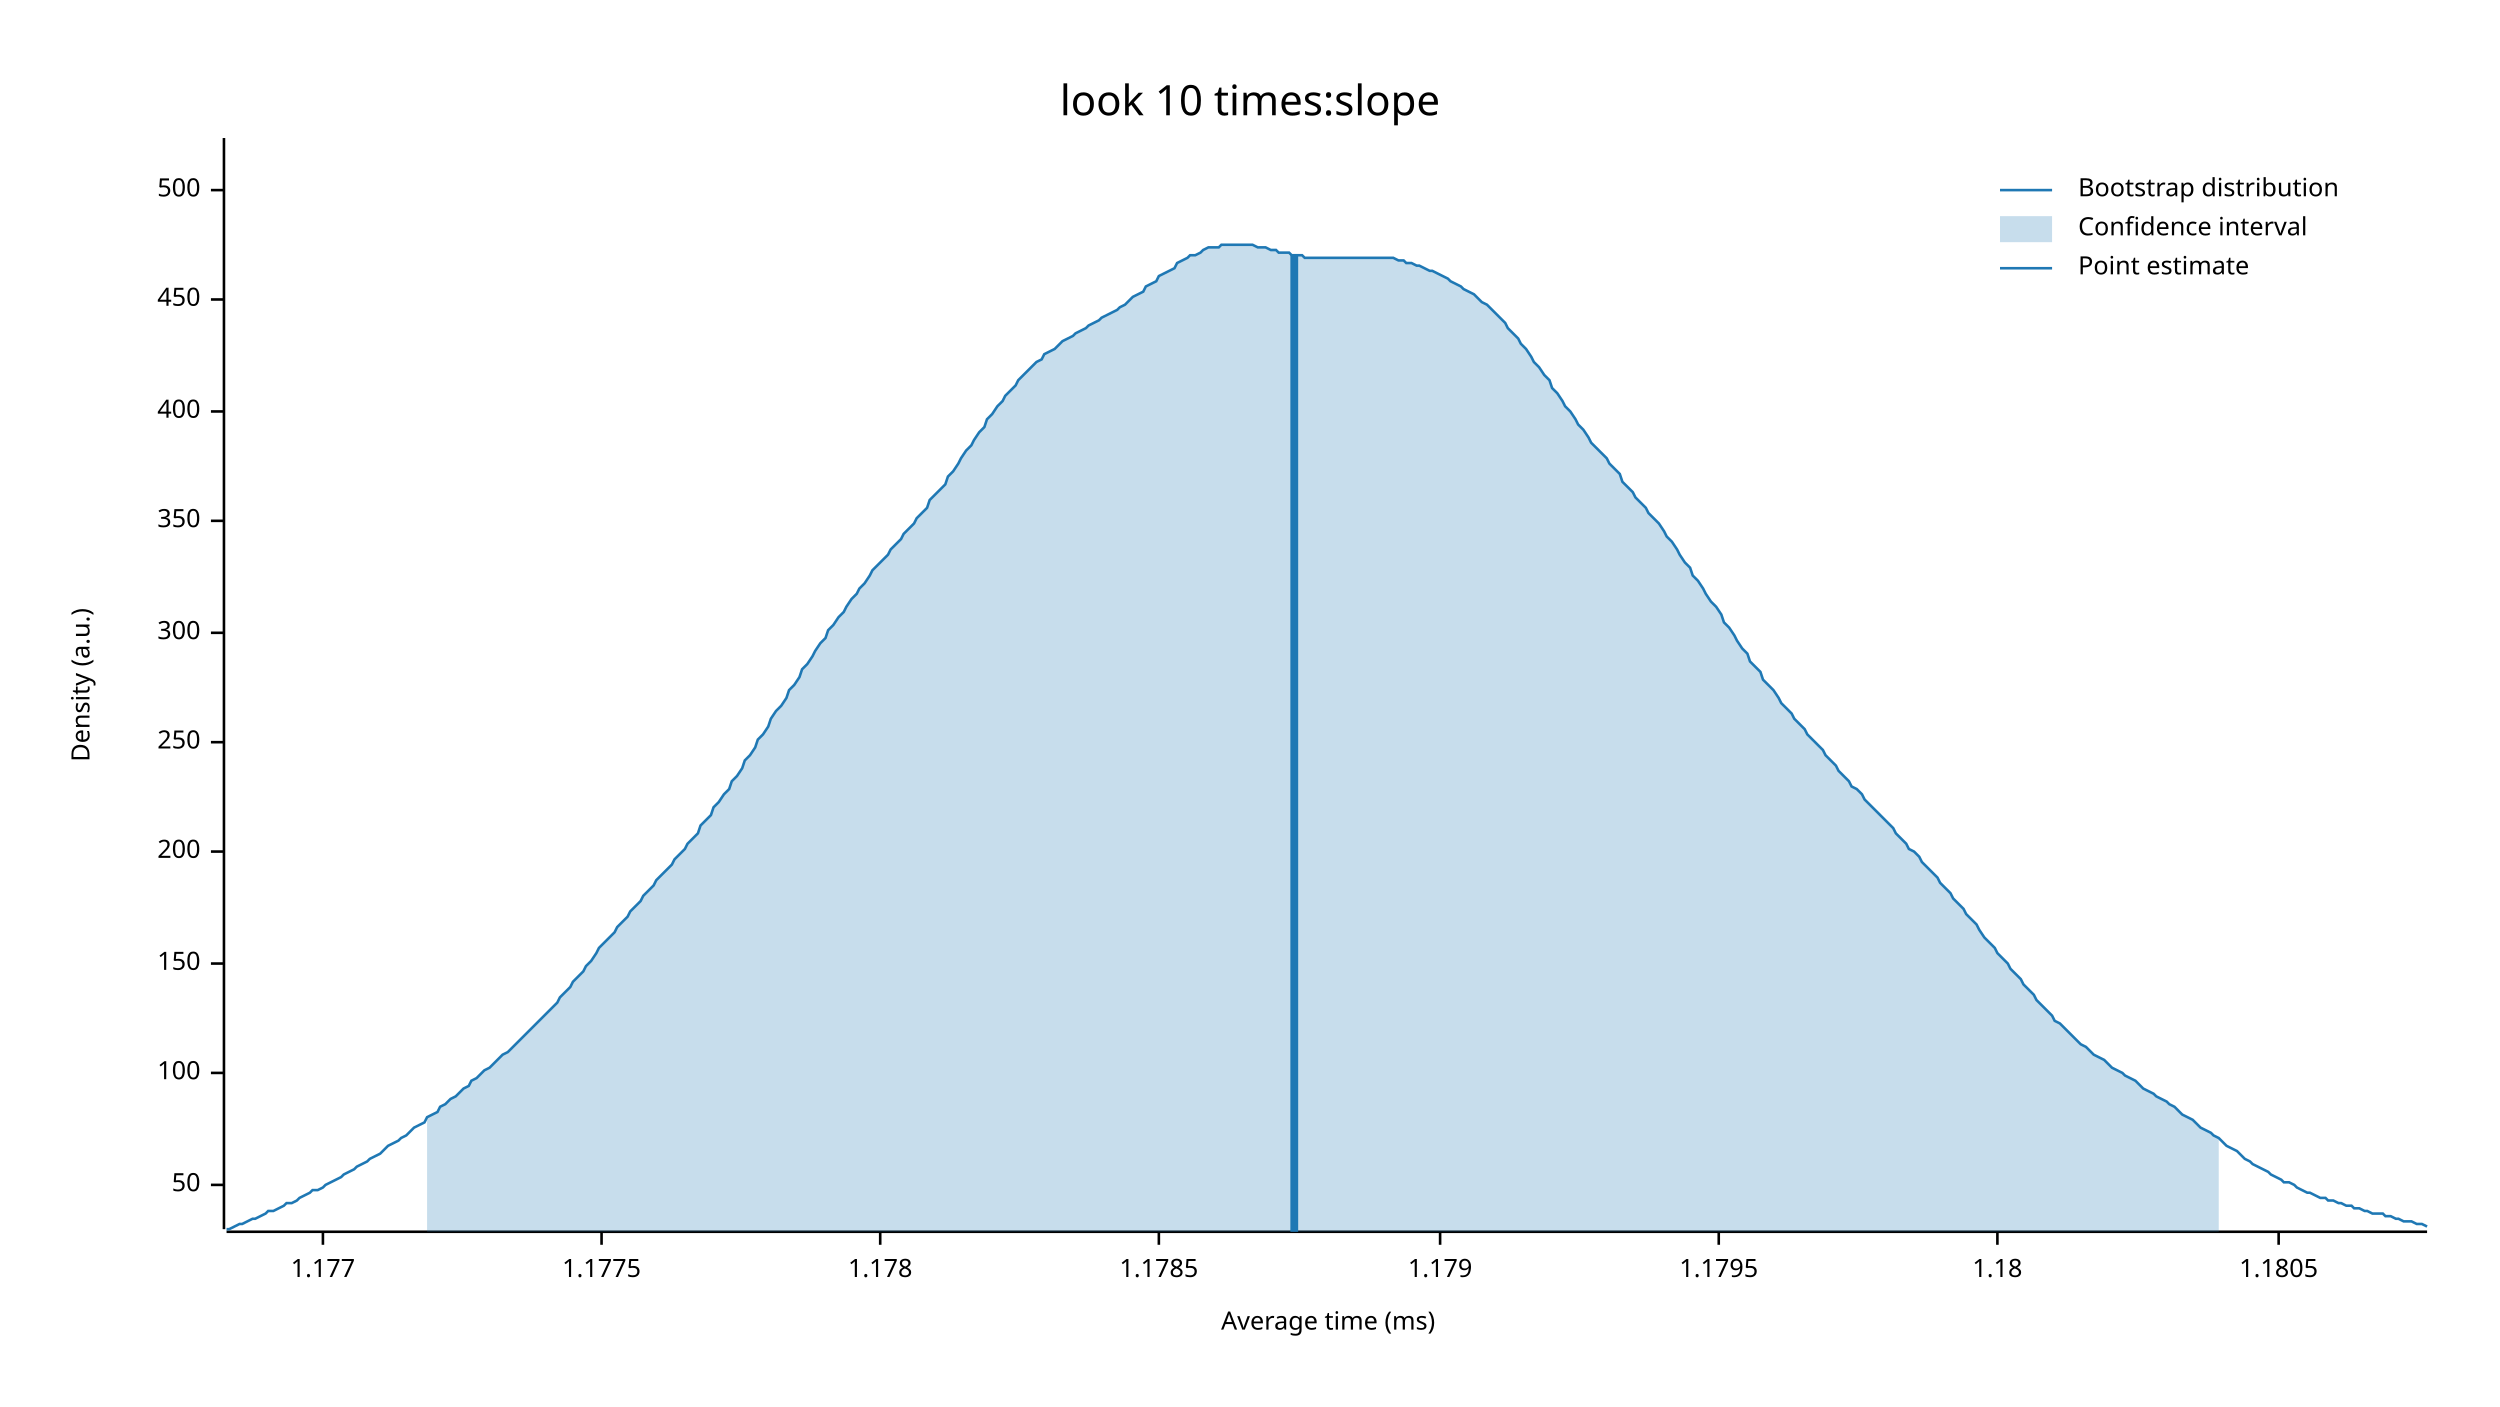
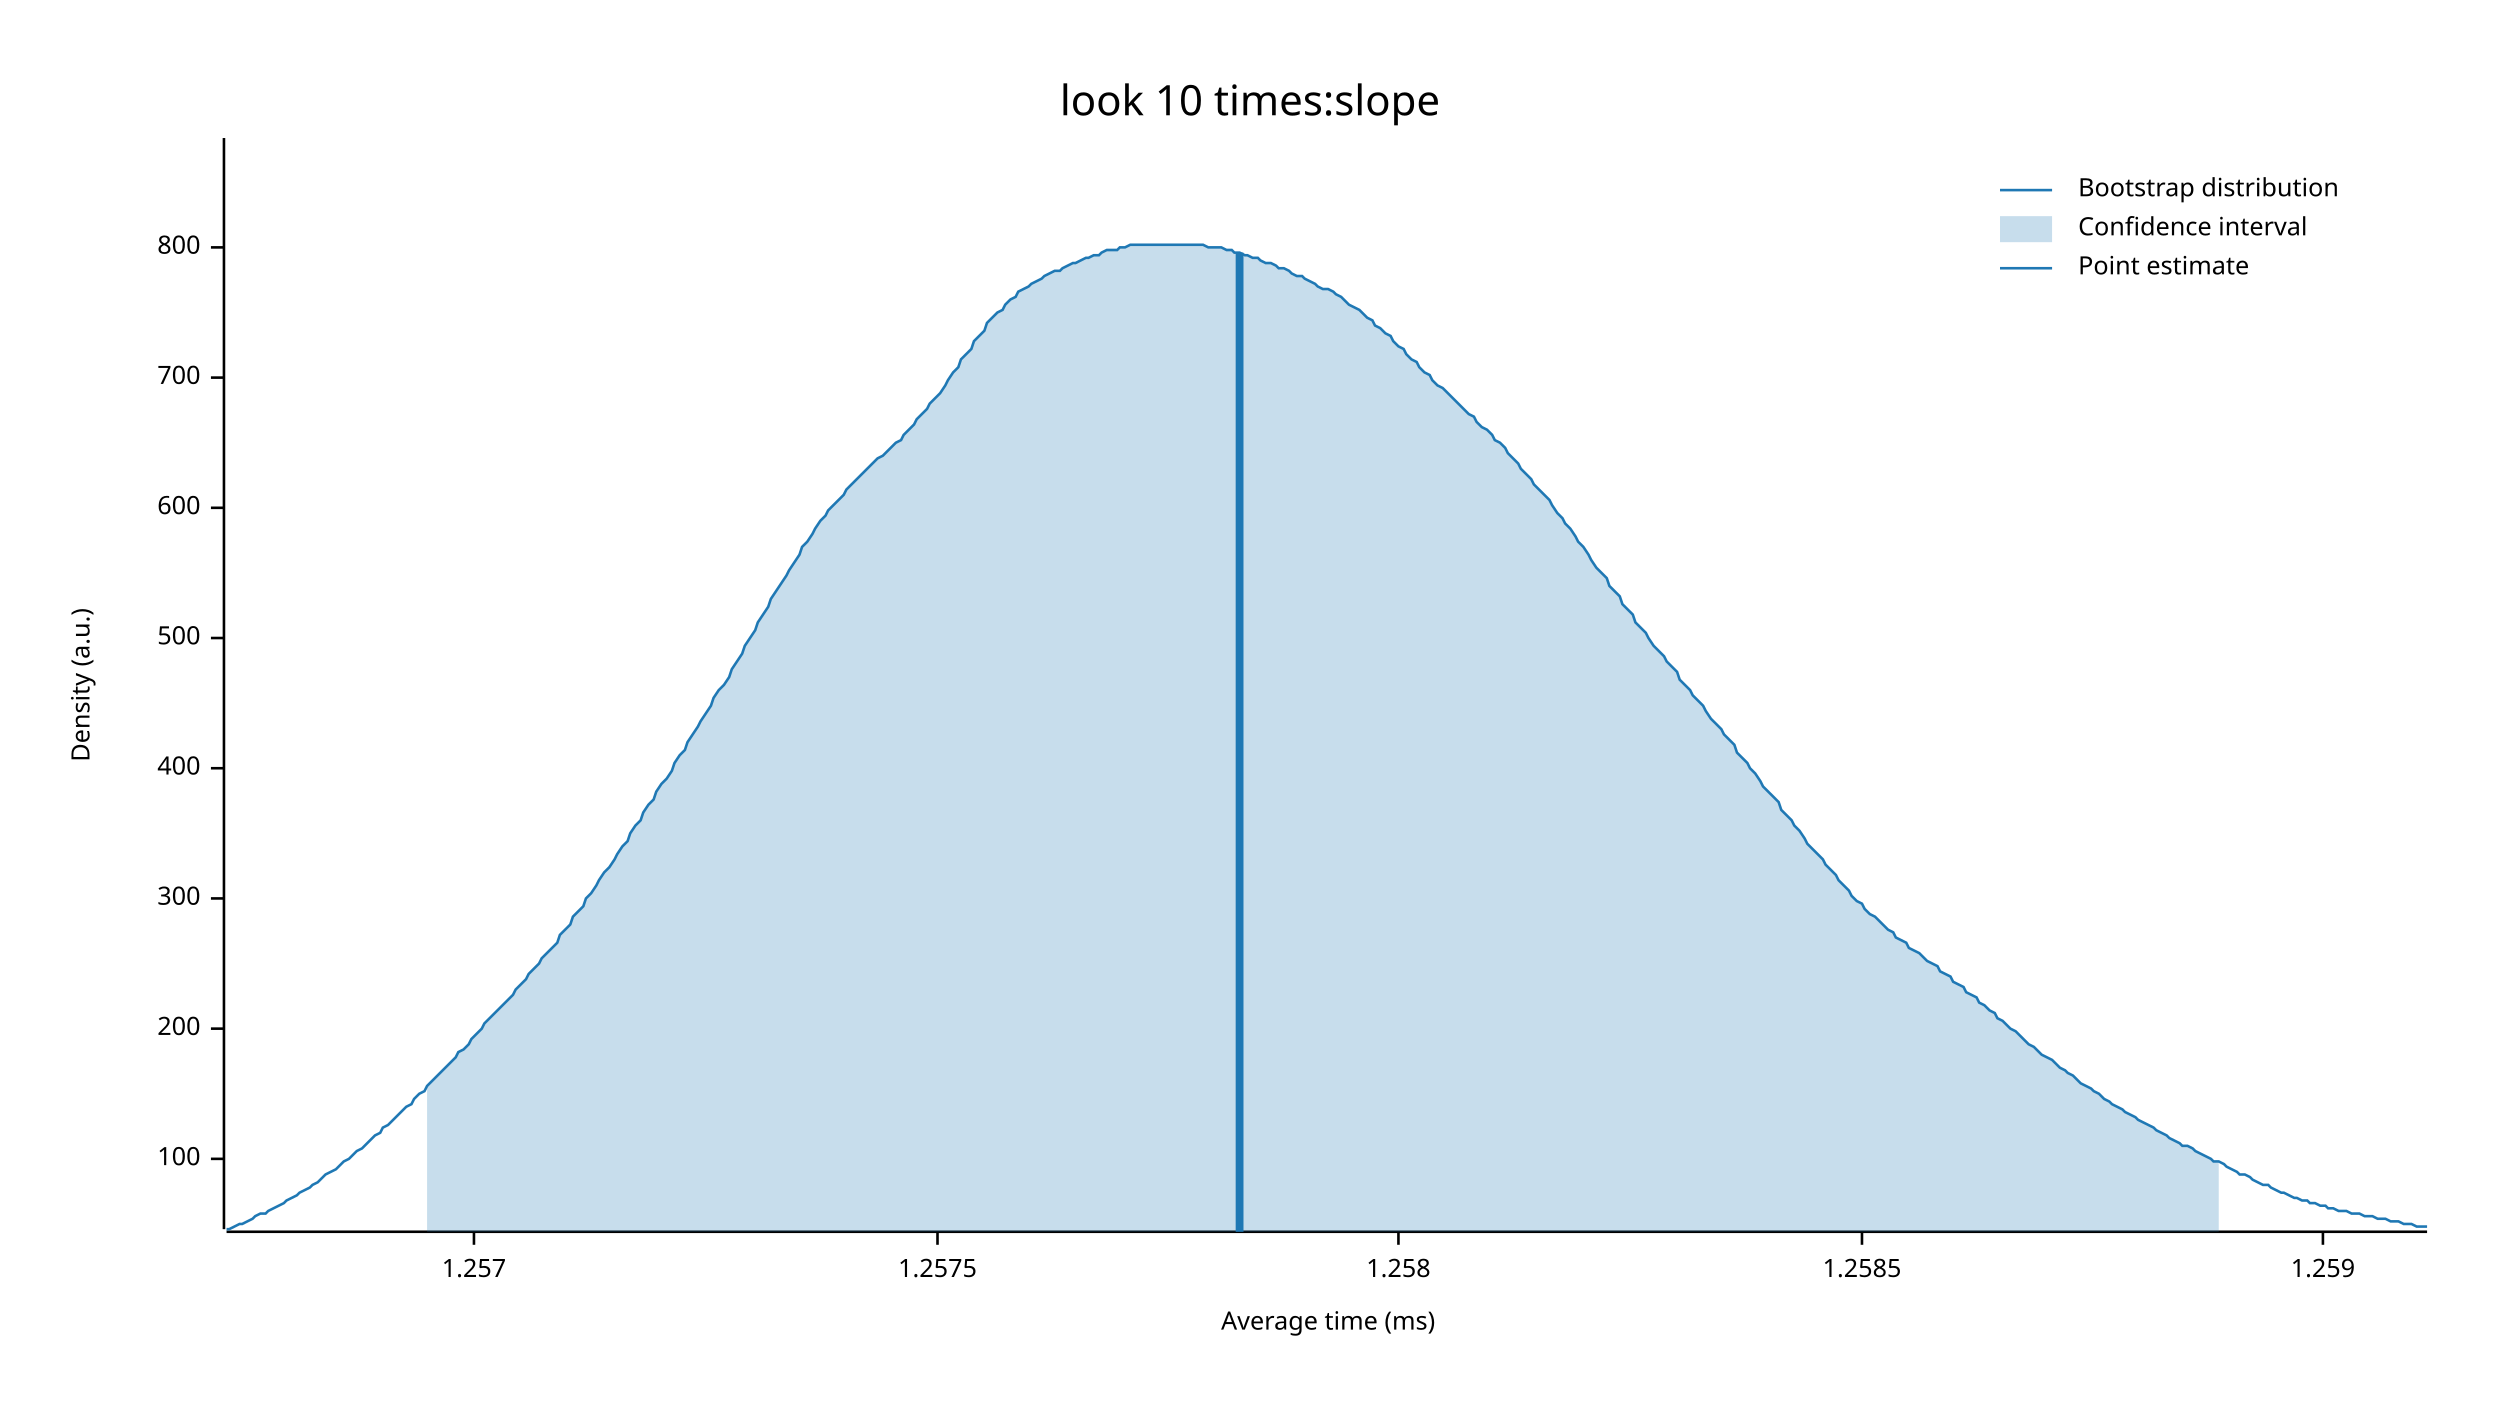
<svg xmlns="http://www.w3.org/2000/svg" width="960" height="540" viewBox="0 0 960 540">
  <text x="480" y="32" dy="0.76em" text-anchor="middle" font-family="sans-serif" font-size="16.129" opacity="1" fill="#000000">
look 10 times:slope
</text>
  <text x="27" y="263" dy="0.76em" text-anchor="middle" font-family="sans-serif" font-size="9.677" opacity="1" fill="#000000" transform="rotate(270, 27, 263)">
Density (a.u.)
</text>
  <text x="510" y="513" dy="-0.5ex" text-anchor="middle" font-family="sans-serif" font-size="9.677" opacity="1" fill="#000000">
Average time (ms)
</text>
  <polyline fill="none" opacity="1" stroke="#000000" stroke-width="1" points="86,53 86,472 " />
-   <text x="77" y="455" dy="0.5ex" text-anchor="end" font-family="sans-serif" font-size="9.677" opacity="1" fill="#000000">
- 50
- </text>
-   <polyline fill="none" opacity="1" stroke="#000000" stroke-width="1" points="81,455 86,455 " />
-   <text x="77" y="412" dy="0.5ex" text-anchor="end" font-family="sans-serif" font-size="9.677" opacity="1" fill="#000000">
+   <text x="77" y="445" dy="0.5ex" text-anchor="end" font-family="sans-serif" font-size="9.677" opacity="1" fill="#000000">
100
</text>
-   <polyline fill="none" opacity="1" stroke="#000000" stroke-width="1" points="81,412 86,412 " />
-   <text x="77" y="370" dy="0.5ex" text-anchor="end" font-family="sans-serif" font-size="9.677" opacity="1" fill="#000000">
- 150
- </text>
-   <polyline fill="none" opacity="1" stroke="#000000" stroke-width="1" points="81,370 86,370 " />
-   <text x="77" y="327" dy="0.5ex" text-anchor="end" font-family="sans-serif" font-size="9.677" opacity="1" fill="#000000">
+   <polyline fill="none" opacity="1" stroke="#000000" stroke-width="1" points="81,445 86,445 " />
+   <text x="77" y="395" dy="0.5ex" text-anchor="end" font-family="sans-serif" font-size="9.677" opacity="1" fill="#000000">
200
</text>
-   <polyline fill="none" opacity="1" stroke="#000000" stroke-width="1" points="81,327 86,327 " />
-   <text x="77" y="285" dy="0.5ex" text-anchor="end" font-family="sans-serif" font-size="9.677" opacity="1" fill="#000000">
- 250
- </text>
-   <polyline fill="none" opacity="1" stroke="#000000" stroke-width="1" points="81,285 86,285 " />
-   <text x="77" y="243" dy="0.5ex" text-anchor="end" font-family="sans-serif" font-size="9.677" opacity="1" fill="#000000">
+   <polyline fill="none" opacity="1" stroke="#000000" stroke-width="1" points="81,395 86,395 " />
+   <text x="77" y="345" dy="0.5ex" text-anchor="end" font-family="sans-serif" font-size="9.677" opacity="1" fill="#000000">
300
</text>
-   <polyline fill="none" opacity="1" stroke="#000000" stroke-width="1" points="81,243 86,243 " />
-   <text x="77" y="200" dy="0.5ex" text-anchor="end" font-family="sans-serif" font-size="9.677" opacity="1" fill="#000000">
- 350
- </text>
-   <polyline fill="none" opacity="1" stroke="#000000" stroke-width="1" points="81,200 86,200 " />
-   <text x="77" y="158" dy="0.5ex" text-anchor="end" font-family="sans-serif" font-size="9.677" opacity="1" fill="#000000">
+   <polyline fill="none" opacity="1" stroke="#000000" stroke-width="1" points="81,345 86,345 " />
+   <text x="77" y="295" dy="0.5ex" text-anchor="end" font-family="sans-serif" font-size="9.677" opacity="1" fill="#000000">
400
</text>
-   <polyline fill="none" opacity="1" stroke="#000000" stroke-width="1" points="81,158 86,158 " />
-   <text x="77" y="115" dy="0.5ex" text-anchor="end" font-family="sans-serif" font-size="9.677" opacity="1" fill="#000000">
- 450
- </text>
-   <polyline fill="none" opacity="1" stroke="#000000" stroke-width="1" points="81,115 86,115 " />
-   <text x="77" y="73" dy="0.5ex" text-anchor="end" font-family="sans-serif" font-size="9.677" opacity="1" fill="#000000">
+   <polyline fill="none" opacity="1" stroke="#000000" stroke-width="1" points="81,295 86,295 " />
+   <text x="77" y="245" dy="0.5ex" text-anchor="end" font-family="sans-serif" font-size="9.677" opacity="1" fill="#000000">
500
</text>
-   <polyline fill="none" opacity="1" stroke="#000000" stroke-width="1" points="81,73 86,73 " />
+   <polyline fill="none" opacity="1" stroke="#000000" stroke-width="1" points="81,245 86,245 " />
+   <text x="77" y="195" dy="0.5ex" text-anchor="end" font-family="sans-serif" font-size="9.677" opacity="1" fill="#000000">
+ 600
+ </text>
+   <polyline fill="none" opacity="1" stroke="#000000" stroke-width="1" points="81,195 86,195 " />
+   <text x="77" y="145" dy="0.5ex" text-anchor="end" font-family="sans-serif" font-size="9.677" opacity="1" fill="#000000">
+ 700
+ </text>
+   <polyline fill="none" opacity="1" stroke="#000000" stroke-width="1" points="81,145 86,145 " />
+   <text x="77" y="95" dy="0.5ex" text-anchor="end" font-family="sans-serif" font-size="9.677" opacity="1" fill="#000000">
+ 800
+ </text>
+   <polyline fill="none" opacity="1" stroke="#000000" stroke-width="1" points="81,95 86,95 " />
  <polyline fill="none" opacity="1" stroke="#000000" stroke-width="1" points="87,473 932,473 " />
-   <text x="124" y="483" dy="0.76em" text-anchor="middle" font-family="sans-serif" font-size="9.677" opacity="1" fill="#000000">
- 1.177
+   <text x="182" y="483" dy="0.76em" text-anchor="middle" font-family="sans-serif" font-size="9.677" opacity="1" fill="#000000">
+ 1.257
</text>
-   <polyline fill="none" opacity="1" stroke="#000000" stroke-width="1" points="124,473 124,478 " />
-   <text x="231" y="483" dy="0.76em" text-anchor="middle" font-family="sans-serif" font-size="9.677" opacity="1" fill="#000000">
- 1.1775
+   <polyline fill="none" opacity="1" stroke="#000000" stroke-width="1" points="182,473 182,478 " />
+   <text x="360" y="483" dy="0.76em" text-anchor="middle" font-family="sans-serif" font-size="9.677" opacity="1" fill="#000000">
+ 1.2575
</text>
-   <polyline fill="none" opacity="1" stroke="#000000" stroke-width="1" points="231,473 231,478 " />
-   <text x="338" y="483" dy="0.76em" text-anchor="middle" font-family="sans-serif" font-size="9.677" opacity="1" fill="#000000">
- 1.178
+   <polyline fill="none" opacity="1" stroke="#000000" stroke-width="1" points="360,473 360,478 " />
+   <text x="537" y="483" dy="0.76em" text-anchor="middle" font-family="sans-serif" font-size="9.677" opacity="1" fill="#000000">
+ 1.258
</text>
-   <polyline fill="none" opacity="1" stroke="#000000" stroke-width="1" points="338,473 338,478 " />
-   <text x="445" y="483" dy="0.76em" text-anchor="middle" font-family="sans-serif" font-size="9.677" opacity="1" fill="#000000">
- 1.1785
+   <polyline fill="none" opacity="1" stroke="#000000" stroke-width="1" points="537,473 537,478 " />
+   <text x="715" y="483" dy="0.76em" text-anchor="middle" font-family="sans-serif" font-size="9.677" opacity="1" fill="#000000">
+ 1.2585
</text>
-   <polyline fill="none" opacity="1" stroke="#000000" stroke-width="1" points="445,473 445,478 " />
-   <text x="553" y="483" dy="0.76em" text-anchor="middle" font-family="sans-serif" font-size="9.677" opacity="1" fill="#000000">
- 1.179
+   <polyline fill="none" opacity="1" stroke="#000000" stroke-width="1" points="715,473 715,478 " />
+   <text x="892" y="483" dy="0.76em" text-anchor="middle" font-family="sans-serif" font-size="9.677" opacity="1" fill="#000000">
+ 1.259
</text>
-   <polyline fill="none" opacity="1" stroke="#000000" stroke-width="1" points="553,473 553,478 " />
-   <text x="660" y="483" dy="0.76em" text-anchor="middle" font-family="sans-serif" font-size="9.677" opacity="1" fill="#000000">
- 1.1795
- </text>
-   <polyline fill="none" opacity="1" stroke="#000000" stroke-width="1" points="660,473 660,478 " />
-   <text x="767" y="483" dy="0.76em" text-anchor="middle" font-family="sans-serif" font-size="9.677" opacity="1" fill="#000000">
- 1.18
- </text>
-   <polyline fill="none" opacity="1" stroke="#000000" stroke-width="1" points="767,473 767,478 " />
-   <text x="875" y="483" dy="0.76em" text-anchor="middle" font-family="sans-serif" font-size="9.677" opacity="1" fill="#000000">
- 1.1805
- </text>
-   <polyline fill="none" opacity="1" stroke="#000000" stroke-width="1" points="875,473 875,478 " />
-   <polyline fill="none" opacity="1" stroke="#1F78B4" stroke-width="1" points="87,472 88,472 90,471 92,470 93,470 95,469 97,468 98,468 100,467 102,466 103,465 105,465 107,464 109,463 110,462 112,462 114,461 115,460 117,459 119,458 120,457 122,457 124,456 125,455 127,454 129,453 131,452 132,451 134,450 136,449 137,448 139,447 141,446 142,445 144,444 146,443 147,442 149,440 151,439 153,438 154,437 156,436 158,434 159,433 161,432 163,431 164,429 166,428 168,427 169,425 171,424 173,422 175,421 176,420 178,418 180,417 181,415 183,414 185,412 186,411 188,410 190,408 191,407 193,405 195,404 197,402 198,401 200,399 202,397 203,396 205,394 207,392 208,391 210,389 212,387 214,385 215,383 217,381 219,379 220,377 222,375 224,373 225,371 227,369 229,366 230,364 232,362 234,360 236,358 237,356 239,354 241,352 242,350 244,348 246,346 247,344 249,342 251,340 252,338 254,336 256,334 258,332 259,330 261,328 263,326 264,324 266,322 268,320 269,317 271,315 273,313 274,310 276,308 278,305 280,303 281,300 283,298 285,295 286,292 288,290 290,287 291,284 293,282 295,279 296,276 298,273 300,271 302,268 303,265 305,263 307,260 308,257 310,255 312,252 313,250 315,247 317,245 318,242 320,240 322,237 324,235 325,233 327,230 329,228 330,226 332,224 334,221 335,219 337,217 339,215 341,213 342,211 344,209 346,207 347,205 349,203 351,201 352,199 354,197 356,195 357,192 359,190 361,188 363,186 364,183 366,181 368,178 369,176 371,173 373,171 374,169 376,166 378,164 379,161 381,159 383,156 385,154 386,152 388,150 390,148 391,146 393,144 395,142 396,141 398,139 400,138 401,136 403,135 405,134 407,132 408,131 410,130 412,129 413,128 415,127 417,126 418,125 420,124 422,123 423,122 425,121 427,120 429,119 430,118 432,117 434,115 435,114 437,113 439,112 440,110 442,109 444,108 445,106 447,105 449,104 451,103 452,101 454,100 456,99 457,98 459,98 461,97 462,96 464,95 466,95 468,95 469,94 471,94 473,94 474,94 476,94 478,94 479,94 481,94 483,95 484,95 486,95 488,96 490,96 491,97 493,97 495,97 496,98 498,98 500,98 501,99 503,99 505,99 506,99 508,99 510,99 512,99 513,99 515,99 517,99 518,99 520,99 522,99 523,99 525,99 527,99 528,99 530,99 532,99 534,99 535,99 537,100 539,100 540,101 542,101 544,102 545,102 547,103 549,104 550,104 552,105 554,106 556,107 557,108 559,109 561,110 562,111 564,112 566,113 567,114 569,116 571,117 573,119 574,120 576,122 578,124 579,126 581,128 583,130 584,132 586,134 588,137 589,139 591,141 593,144 595,146 596,149 598,151 600,154 601,156 603,158 605,161 606,163 608,165 610,168 611,170 613,172 615,174 617,176 618,178 620,180 622,182 623,185 625,187 627,189 628,191 630,193 632,195 633,197 635,199 637,201 639,204 640,206 642,208 644,211 645,213 647,216 649,218 650,221 652,223 654,226 655,228 657,231 659,233 661,236 662,239 664,241 666,244 667,246 669,249 671,251 672,254 674,256 676,258 677,261 679,263 681,265 683,268 684,270 686,272 688,274 689,276 691,278 693,280 694,282 696,284 698,286 700,288 701,290 703,292 705,294 706,296 708,298 710,300 711,302 713,303 715,305 716,307 718,309 720,311 722,313 723,314 725,316 727,318 728,320 730,322 732,324 733,326 735,327 737,329 738,331 740,333 742,335 744,337 745,339 747,341 749,343 750,345 752,347 754,349 755,351 757,353 759,355 760,357 762,360 764,362 766,364 767,366 769,368 771,370 772,372 774,374 776,376 777,378 779,380 781,382 782,384 784,386 786,388 788,390 789,392 791,393 793,395 794,396 796,398 798,400 799,401 801,402 803,404 804,405 806,406 808,407 810,409 811,410 813,411 815,412 816,413 818,414 820,415 821,416 823,418 825,419 827,420 828,421 830,422 832,423 833,424 835,425 837,427 838,428 840,429 842,430 843,431 845,433 847,434 849,435 850,436 852,437 854,439 855,440 857,441 859,442 860,443 862,445 864,446 865,447 867,448 869,449 871,450 872,451 874,452 876,453 877,454 879,454 881,455 882,456 884,457 886,458 887,458 889,459 891,460 893,460 894,461 896,461 898,462 899,462 901,463 903,463 904,464 906,464 908,465 909,465 911,466 913,466 915,466 916,467 918,467 920,468 921,468 923,469 925,469 926,469 928,470 930,470 932,471 " />
-   <polygon opacity="0.25" fill="#1F78B4" points="164,429 166,428 168,427 169,425 171,424 173,422 175,421 176,420 178,418 180,417 181,415 183,414 185,412 186,411 188,410 190,408 191,407 193,405 195,404 197,402 198,401 200,399 202,397 203,396 205,394 207,392 208,391 210,389 212,387 214,385 215,383 217,381 219,379 220,377 222,375 224,373 225,371 227,369 229,366 230,364 232,362 234,360 236,358 237,356 239,354 241,352 242,350 244,348 246,346 247,344 249,342 251,340 252,338 254,336 256,334 258,332 259,330 261,328 263,326 264,324 266,322 268,320 269,317 271,315 273,313 274,310 276,308 278,305 280,303 281,300 283,298 285,295 286,292 288,290 290,287 291,284 293,282 295,279 296,276 298,273 300,271 302,268 303,265 305,263 307,260 308,257 310,255 312,252 313,250 315,247 317,245 318,242 320,240 322,237 324,235 325,233 327,230 329,228 330,226 332,224 334,221 335,219 337,217 339,215 341,213 342,211 344,209 346,207 347,205 349,203 351,201 352,199 354,197 356,195 357,192 359,190 361,188 363,186 364,183 366,181 368,178 369,176 371,173 373,171 374,169 376,166 378,164 379,161 381,159 383,156 385,154 386,152 388,150 390,148 391,146 393,144 395,142 396,141 398,139 400,138 401,136 403,135 405,134 407,132 408,131 410,130 412,129 413,128 415,127 417,126 418,125 420,124 422,123 423,122 425,121 427,120 429,119 430,118 432,117 434,115 435,114 437,113 439,112 440,110 442,109 444,108 445,106 447,105 449,104 451,103 452,101 454,100 456,99 457,98 459,98 461,97 462,96 464,95 466,95 468,95 469,94 471,94 473,94 474,94 476,94 478,94 479,94 481,94 483,95 484,95 486,95 488,96 490,96 491,97 493,97 495,97 496,98 498,98 500,98 501,99 503,99 505,99 506,99 508,99 510,99 512,99 513,99 515,99 517,99 518,99 520,99 522,99 523,99 525,99 527,99 528,99 530,99 532,99 534,99 535,99 537,100 539,100 540,101 542,101 544,102 545,102 547,103 549,104 550,104 552,105 554,106 556,107 557,108 559,109 561,110 562,111 564,112 566,113 567,114 569,116 571,117 573,119 574,120 576,122 578,124 579,126 581,128 583,130 584,132 586,134 588,137 589,139 591,141 593,144 595,146 596,149 598,151 600,154 601,156 603,158 605,161 606,163 608,165 610,168 611,170 613,172 615,174 617,176 618,178 620,180 622,182 623,185 625,187 627,189 628,191 630,193 632,195 633,197 635,199 637,201 639,204 640,206 642,208 644,211 645,213 647,216 649,218 650,221 652,223 654,226 655,228 657,231 659,233 661,236 662,239 664,241 666,244 667,246 669,249 671,251 672,254 674,256 676,258 677,261 679,263 681,265 683,268 684,270 686,272 688,274 689,276 691,278 693,280 694,282 696,284 698,286 700,288 701,290 703,292 705,294 706,296 708,298 710,300 711,302 713,303 715,305 716,307 718,309 720,311 722,313 723,314 725,316 727,318 728,320 730,322 732,324 733,326 735,327 737,329 738,331 740,333 742,335 744,337 745,339 747,341 749,343 750,345 752,347 754,349 755,351 757,353 759,355 760,357 762,360 764,362 766,364 767,366 769,368 771,370 772,372 774,374 776,376 777,378 779,380 781,382 782,384 784,386 786,388 788,390 789,392 791,393 793,395 794,396 796,398 798,400 799,401 801,402 803,404 804,405 806,406 808,407 810,409 811,410 813,411 815,412 816,413 818,414 820,415 821,416 823,418 825,419 827,420 828,421 830,422 832,423 833,424 835,425 837,427 838,428 840,429 842,430 843,431 845,433 847,434 849,435 850,436 852,437 852,473 164,473 " />
-   <polyline fill="none" opacity="1" stroke="#1F78B4" stroke-width="3" points="497,473 497,98 " />
+   <polyline fill="none" opacity="1" stroke="#000000" stroke-width="1" points="892,473 892,478 " />
+   <polyline fill="none" opacity="1" stroke="#1F78B4" stroke-width="1" points="87,472 88,472 90,471 92,470 93,470 95,469 97,468 98,467 100,466 102,466 103,465 105,464 107,463 109,462 110,461 112,460 114,459 115,458 117,457 119,456 120,455 122,454 124,452 125,451 127,450 129,449 131,447 132,446 134,445 136,443 137,442 139,441 141,439 142,438 144,436 146,435 147,433 149,432 151,430 153,428 154,427 156,425 158,424 159,422 161,420 163,419 164,417 166,415 168,413 169,412 171,410 173,408 175,406 176,404 178,403 180,401 181,399 183,397 185,395 186,393 188,391 190,389 191,388 193,386 195,384 197,382 198,380 200,378 202,376 203,374 205,372 207,370 208,368 210,366 212,364 214,362 215,359 217,357 219,355 220,352 222,350 224,348 225,345 227,343 229,340 230,338 232,335 234,333 236,330 237,328 239,325 241,323 242,320 244,317 246,315 247,312 249,309 251,307 252,304 254,301 256,299 258,296 259,293 261,290 263,288 264,285 266,282 268,279 269,277 271,274 273,271 274,268 276,265 278,263 280,260 281,257 283,254 285,251 286,248 288,245 290,242 291,239 293,236 295,233 296,230 298,227 300,224 302,221 303,219 305,216 307,213 308,210 310,208 312,205 313,203 315,200 317,198 318,196 320,194 322,192 324,190 325,188 327,186 329,184 330,183 332,181 334,179 335,178 337,176 339,175 341,173 342,172 344,170 346,169 347,167 349,165 351,163 352,161 354,159 356,157 357,155 359,153 361,151 363,148 364,146 366,143 368,141 369,138 371,136 373,134 374,131 376,129 378,127 379,124 381,122 383,120 385,119 386,117 388,115 390,114 391,112 393,111 395,110 396,109 398,108 400,107 401,106 403,105 405,104 407,104 408,103 410,102 412,101 413,101 415,100 417,99 418,99 420,98 422,98 423,97 425,96 427,96 429,96 430,95 432,95 434,94 435,94 437,94 439,94 440,94 442,94 444,94 445,94 447,94 449,94 451,94 452,94 454,94 456,94 457,94 459,94 461,94 462,94 464,95 466,95 468,95 469,95 471,96 473,96 474,97 476,97 478,98 479,98 481,99 483,99 484,100 486,101 488,101 490,102 491,103 493,103 495,104 496,105 498,106 500,106 501,107 503,108 505,109 506,110 508,111 510,111 512,112 513,113 515,114 517,116 518,117 520,118 522,119 523,120 525,122 527,123 528,125 530,126 532,128 534,129 535,131 537,133 539,134 540,136 542,138 544,139 545,141 547,143 549,144 550,146 552,148 554,149 556,151 557,152 559,154 561,156 562,157 564,159 566,160 567,162 569,164 571,165 573,167 574,169 576,170 578,172 579,174 581,176 583,178 584,180 586,182 588,184 589,186 591,188 593,190 595,192 596,194 598,197 600,199 601,201 603,203 605,206 606,208 608,210 610,213 611,215 613,218 615,220 617,222 618,225 620,227 622,229 623,232 625,234 627,236 628,239 630,241 632,243 633,245 635,248 637,250 639,252 640,254 642,256 644,258 645,261 647,263 649,265 650,267 652,269 654,271 655,273 657,276 659,278 661,280 662,282 664,284 666,286 667,289 669,291 671,293 672,295 674,297 676,300 677,302 679,304 681,306 683,308 684,311 686,313 688,315 689,317 691,319 693,322 694,324 696,326 698,328 700,330 701,332 703,334 705,336 706,338 708,340 710,342 711,344 713,346 715,347 716,349 718,351 720,352 722,354 723,355 725,357 727,358 728,360 730,361 732,362 733,364 735,365 737,366 738,367 740,369 742,370 744,371 745,373 747,374 749,375 750,377 752,378 754,379 755,381 757,382 759,383 760,385 762,386 764,388 766,389 767,391 769,392 771,394 772,395 774,396 776,398 777,399 779,401 781,402 782,403 784,405 786,406 788,407 789,408 791,410 793,411 794,412 796,413 798,415 799,416 801,417 803,418 804,419 806,420 808,422 810,423 811,424 813,425 815,426 816,427 818,428 820,429 821,430 823,431 825,432 827,433 828,434 830,435 832,436 833,437 835,438 837,439 838,440 840,440 842,441 843,442 845,443 847,444 849,445 850,446 852,446 854,447 855,448 857,449 859,450 860,451 862,451 864,452 865,453 867,454 869,455 871,455 872,456 874,457 876,458 877,458 879,459 881,460 882,460 884,461 886,461 887,462 889,462 891,463 893,463 894,464 896,464 898,465 899,465 901,465 903,466 904,466 906,466 908,467 909,467 911,467 913,468 915,468 916,468 918,469 920,469 921,469 923,470 925,470 926,470 928,471 930,471 932,471 " />
+   <polygon opacity="0.25" fill="#1F78B4" points="164,417 166,415 168,413 169,412 171,410 173,408 175,406 176,404 178,403 180,401 181,399 183,397 185,395 186,393 188,391 190,389 191,388 193,386 195,384 197,382 198,380 200,378 202,376 203,374 205,372 207,370 208,368 210,366 212,364 214,362 215,359 217,357 219,355 220,352 222,350 224,348 225,345 227,343 229,340 230,338 232,335 234,333 236,330 237,328 239,325 241,323 242,320 244,317 246,315 247,312 249,309 251,307 252,304 254,301 256,299 258,296 259,293 261,290 263,288 264,285 266,282 268,279 269,277 271,274 273,271 274,268 276,265 278,263 280,260 281,257 283,254 285,251 286,248 288,245 290,242 291,239 293,236 295,233 296,230 298,227 300,224 302,221 303,219 305,216 307,213 308,210 310,208 312,205 313,203 315,200 317,198 318,196 320,194 322,192 324,190 325,188 327,186 329,184 330,183 332,181 334,179 335,178 337,176 339,175 341,173 342,172 344,170 346,169 347,167 349,165 351,163 352,161 354,159 356,157 357,155 359,153 361,151 363,148 364,146 366,143 368,141 369,138 371,136 373,134 374,131 376,129 378,127 379,124 381,122 383,120 385,119 386,117 388,115 390,114 391,112 393,111 395,110 396,109 398,108 400,107 401,106 403,105 405,104 407,104 408,103 410,102 412,101 413,101 415,100 417,99 418,99 420,98 422,98 423,97 425,96 427,96 429,96 430,95 432,95 434,94 435,94 437,94 439,94 440,94 442,94 444,94 445,94 447,94 449,94 451,94 452,94 454,94 456,94 457,94 459,94 461,94 462,94 464,95 466,95 468,95 469,95 471,96 473,96 474,97 476,97 478,98 479,98 481,99 483,99 484,100 486,101 488,101 490,102 491,103 493,103 495,104 496,105 498,106 500,106 501,107 503,108 505,109 506,110 508,111 510,111 512,112 513,113 515,114 517,116 518,117 520,118 522,119 523,120 525,122 527,123 528,125 530,126 532,128 534,129 535,131 537,133 539,134 540,136 542,138 544,139 545,141 547,143 549,144 550,146 552,148 554,149 556,151 557,152 559,154 561,156 562,157 564,159 566,160 567,162 569,164 571,165 573,167 574,169 576,170 578,172 579,174 581,176 583,178 584,180 586,182 588,184 589,186 591,188 593,190 595,192 596,194 598,197 600,199 601,201 603,203 605,206 606,208 608,210 610,213 611,215 613,218 615,220 617,222 618,225 620,227 622,229 623,232 625,234 627,236 628,239 630,241 632,243 633,245 635,248 637,250 639,252 640,254 642,256 644,258 645,261 647,263 649,265 650,267 652,269 654,271 655,273 657,276 659,278 661,280 662,282 664,284 666,286 667,289 669,291 671,293 672,295 674,297 676,300 677,302 679,304 681,306 683,308 684,311 686,313 688,315 689,317 691,319 693,322 694,324 696,326 698,328 700,330 701,332 703,334 705,336 706,338 708,340 710,342 711,344 713,346 715,347 716,349 718,351 720,352 722,354 723,355 725,357 727,358 728,360 730,361 732,362 733,364 735,365 737,366 738,367 740,369 742,370 744,371 745,373 747,374 749,375 750,377 752,378 754,379 755,381 757,382 759,383 760,385 762,386 764,388 766,389 767,391 769,392 771,394 772,395 774,396 776,398 777,399 779,401 781,402 782,403 784,405 786,406 788,407 789,408 791,410 793,411 794,412 796,413 798,415 799,416 801,417 803,418 804,419 806,420 808,422 810,423 811,424 813,425 815,426 816,427 818,428 820,429 821,430 823,431 825,432 827,433 828,434 830,435 832,436 833,437 835,438 837,439 838,440 840,440 842,441 843,442 845,443 847,444 849,445 850,446 852,446 852,473 164,473 " />
+   <polyline fill="none" opacity="1" stroke="#1F78B4" stroke-width="3" points="476,473 476,97 " />
  <text x="798" y="68" dy="0.76em" text-anchor="start" font-family="sans-serif" font-size="9.677" opacity="1" fill="#000000">
Bootstrap distribution
</text>
  <text x="798" y="83" dy="0.76em" text-anchor="start" font-family="sans-serif" font-size="9.677" opacity="1" fill="#000000">
Confidence interval
</text>
  <text x="798" y="98" dy="0.76em" text-anchor="start" font-family="sans-serif" font-size="9.677" opacity="1" fill="#000000">
Point estimate
</text>
  <polyline fill="none" opacity="1" stroke="#1F78B4" stroke-width="1" points="768,73 788,73 " />
  <rect x="768" y="83" width="20" height="10" opacity="0.25" fill="#1F78B4" stroke="none" />
  <polyline fill="none" opacity="1" stroke="#1F78B4" stroke-width="1" points="768,103 788,103 " />
</svg>
